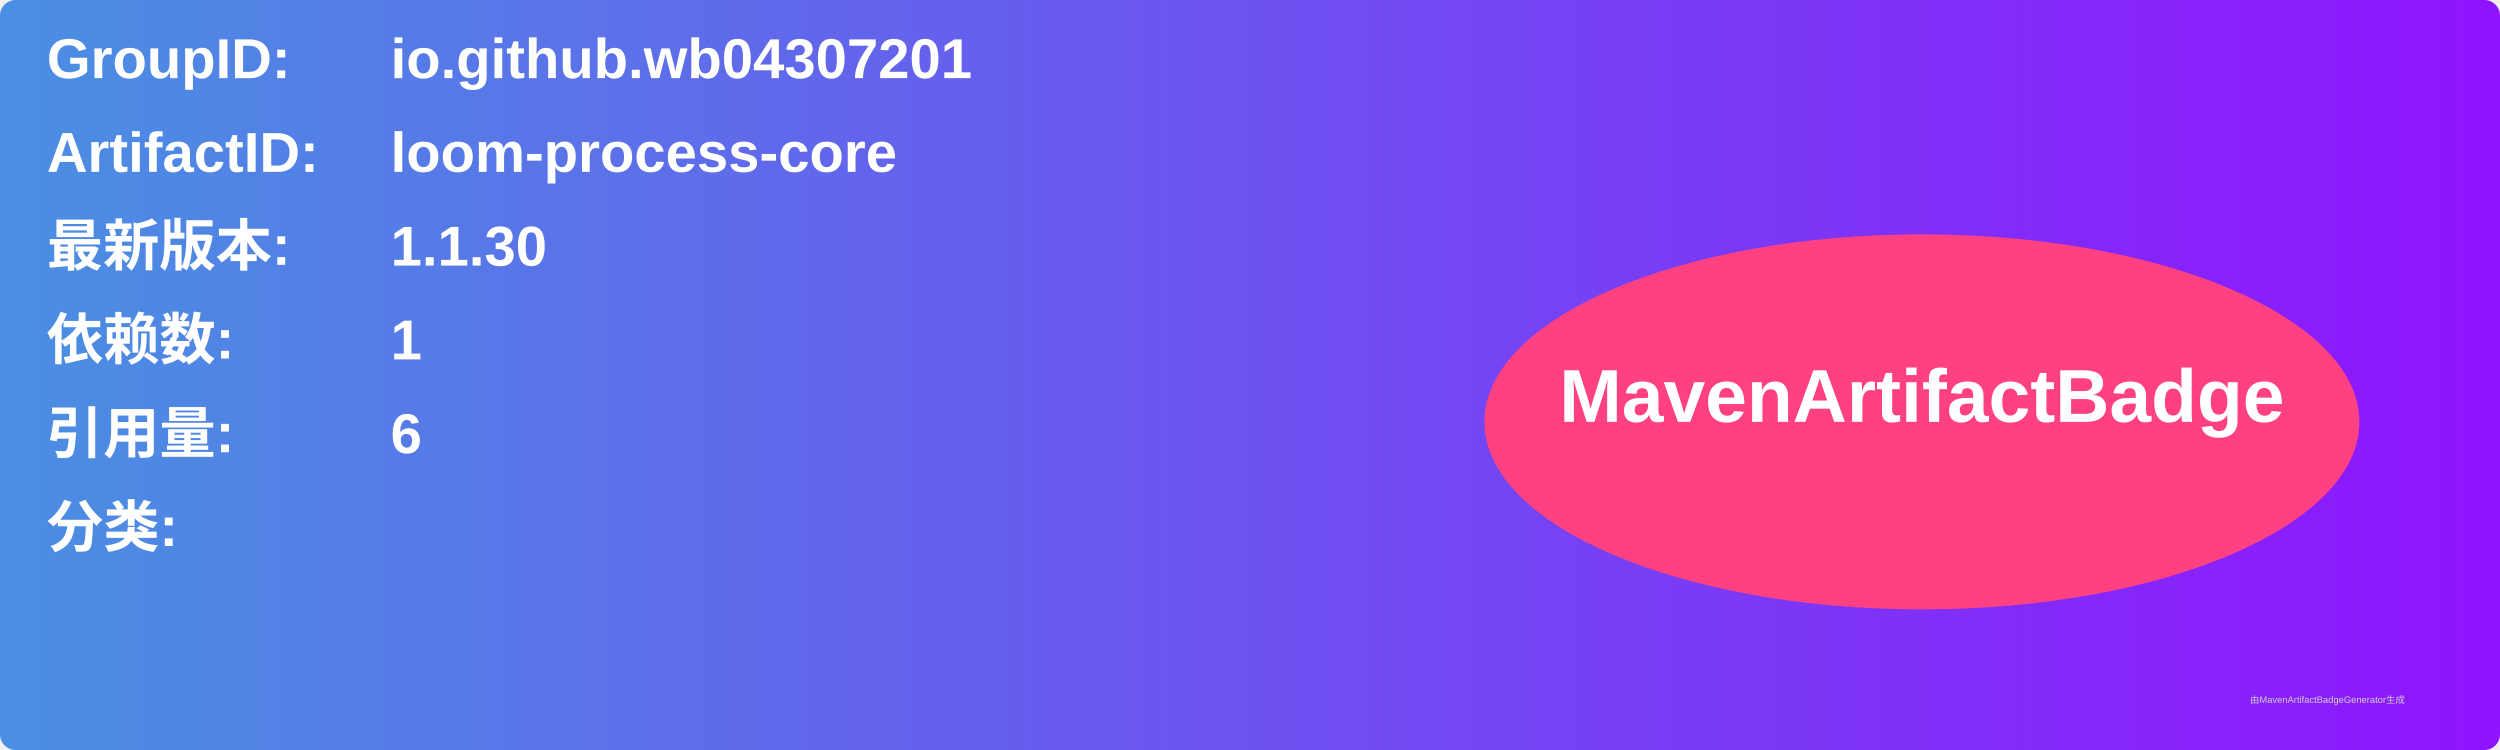
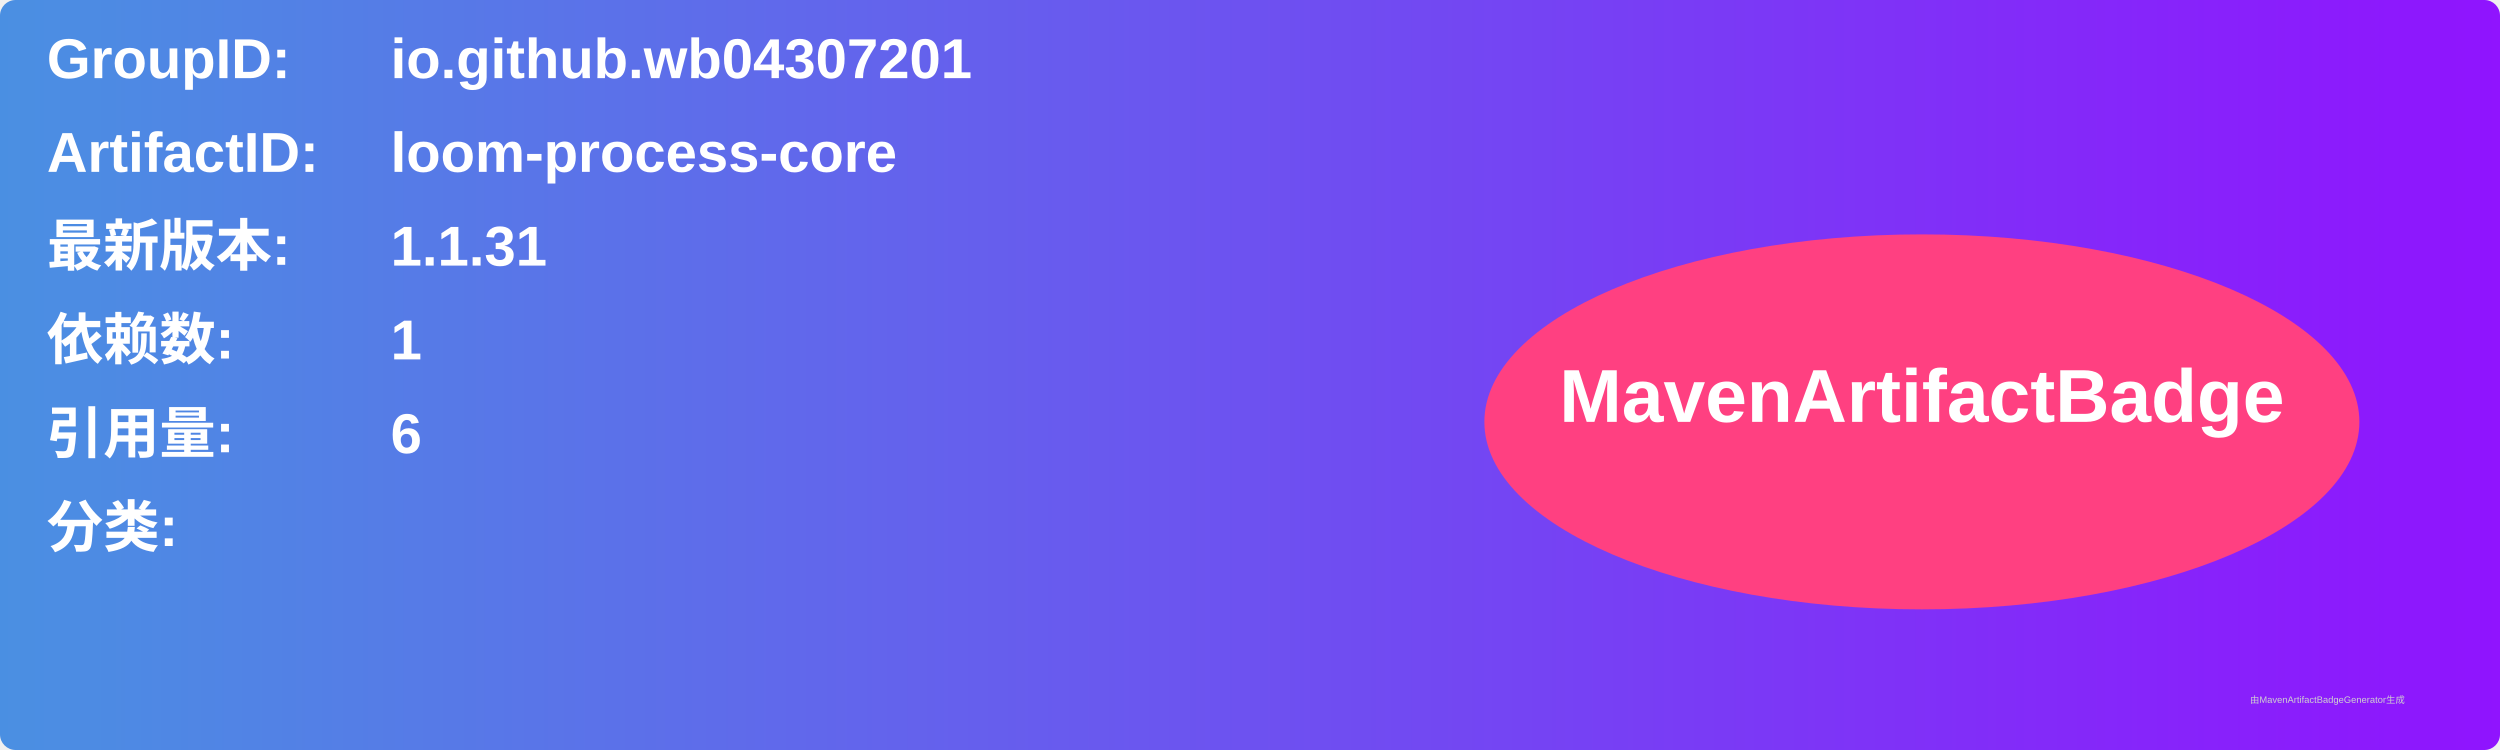
<svg xmlns="http://www.w3.org/2000/svg" width="800" height="240" viewBox="0 0 800 240">
  <linearGradient id="grad" x1="0%" y1="0%" x2="100%" y2="0%">
    <stop offset="0%" stop-color="#4a90e2" />
    <stop offset="100%" stop-color="#9013fe" />
  </linearGradient>
  <rect width="100%" height="100%" rx="5" ry="5" fill="url(#grad)" />
  <g transform="translate(15, 15)">
    <text x="0" y="10" font-family="Arial" font-size="18" fill="white" font-weight="bold" width="260">GroupID:</text>
    <text x="110" y="10" font-family="Arial" font-size="18" fill="white" font-weight="bold" width="460">io.github.wb04307201</text>
    <text x="0" y="40" font-family="Arial" font-size="18" fill="white" font-weight="bold" width="260">ArtifactID:</text>
    <text x="110" y="40" font-family="Arial" font-size="18" fill="white" font-weight="bold" width="460">loom-process-core</text>
    <text x="0" y="70" font-family="Arial" font-size="18" fill="white" font-weight="bold">最新版本:</text>
    <text x="110" y="70" font-family="Arial" font-size="18" fill="white" font-weight="bold">
-       <tspan font-weight="bold">1.1.30</tspan>
+       <tspan font-weight="bold">1.1.31</tspan>
    </text>
    <text x="0" y="100" font-family="Arial" font-size="18" fill="white" font-weight="bold">依赖数: </text>
    <text x="110" y="100" font-family="Arial" font-size="18" fill="white">
      <tspan font-weight="bold">1</tspan>
    </text>
    <text x="0" y="130" font-family="Arial" font-size="18" fill="white" font-weight="bold">引用量: </text>
    <text x="110" y="130" font-family="Arial" font-size="18" fill="white">
      <tspan font-weight="bold">6</tspan>
    </text>
    <text x="0" y="160" font-family="Arial" font-size="18" fill="white" font-weight="bold">分类:</text>
    <text x="10" y="190" font-family="Arial" font-size="10" fill="white">
      <tspan font-weight="bold" />
    </text>
    <ellipse cx="600" cy="120" rx="140" ry="60" fill="#ff4081" />
    <text x="600" y="120" text-anchor="middle" font-family="Arial" font-size="24" fill="white" font-weight="bold">MavenArtifactBadge</text>
  </g>
  <text x="720" y="225" font-family="Arial" font-size="3" fill="#d0d0d0">由MavenArtifactBadgeGenerator生成</text>
</svg>
